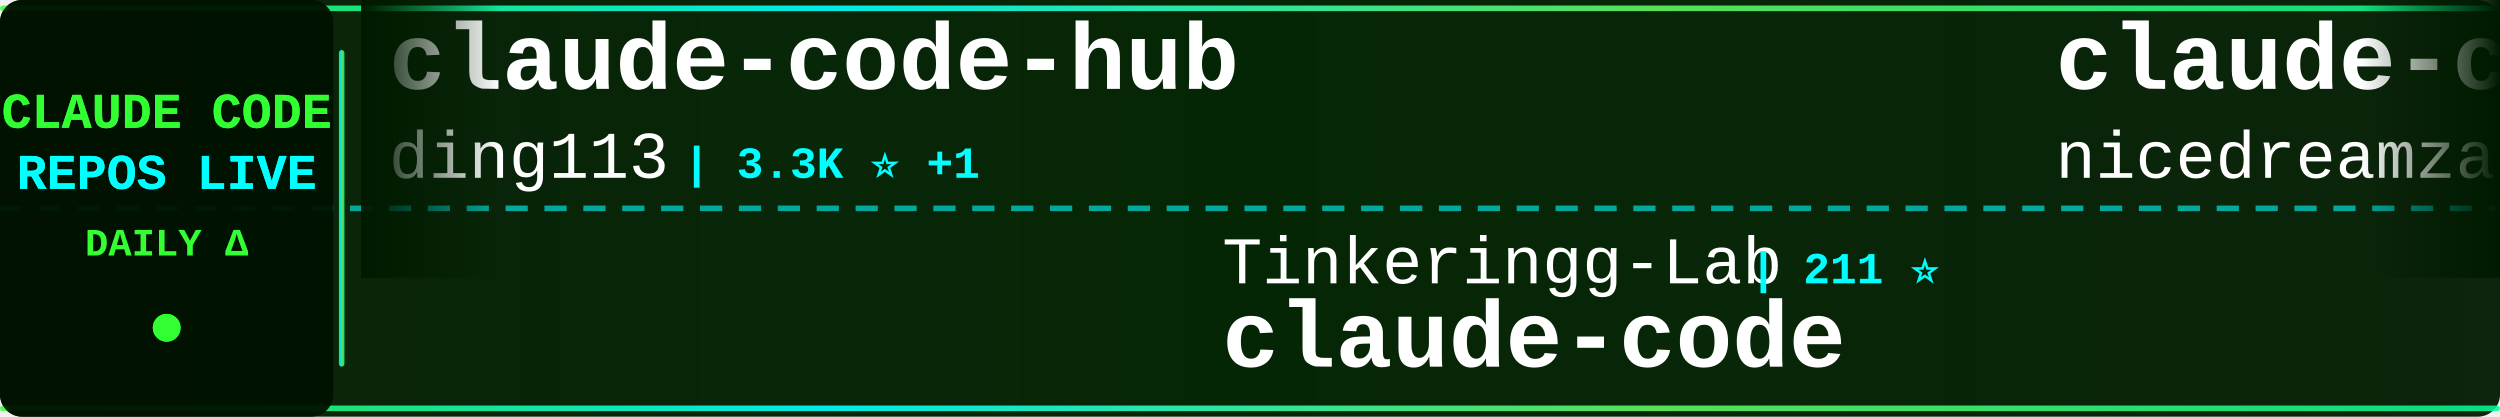
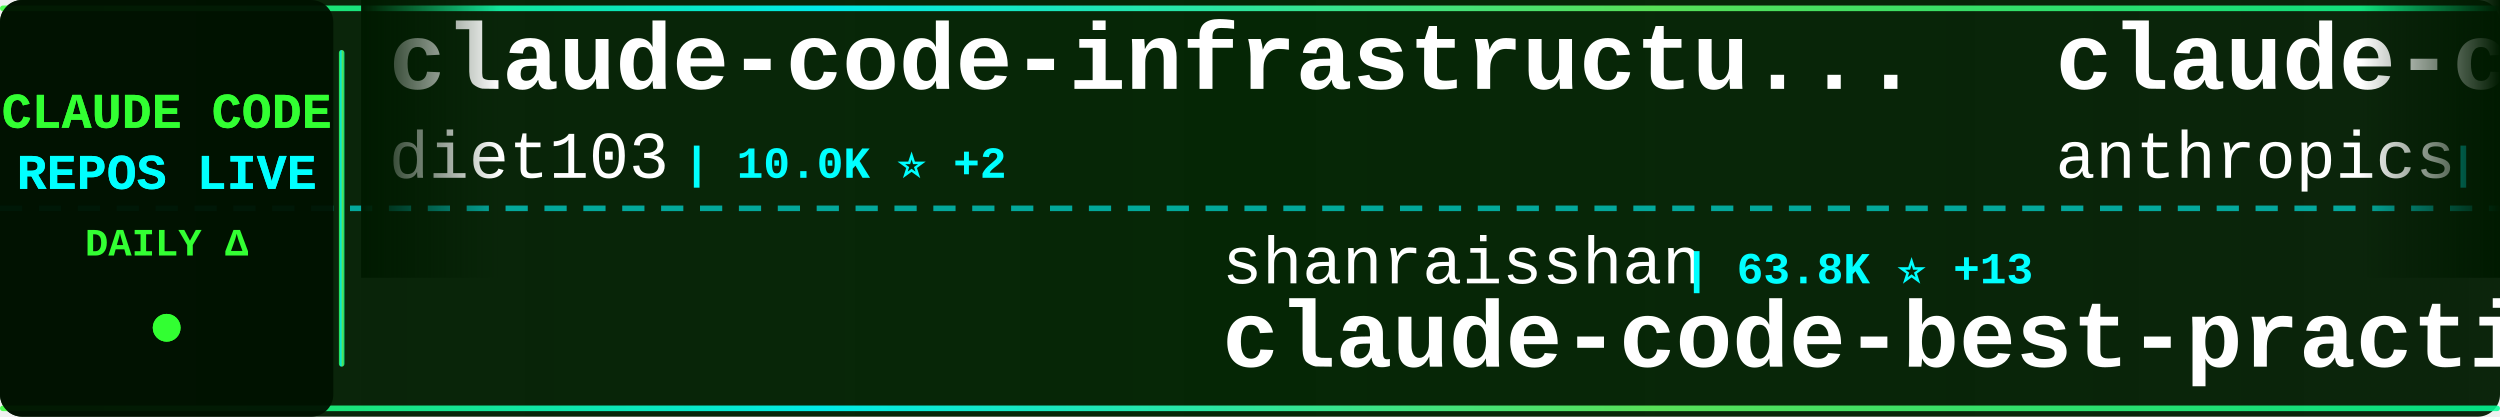
<svg xmlns="http://www.w3.org/2000/svg" width="900" height="150">
  <defs>
    <linearGradient id="tickerBg" x1="0%" y1="0%" x2="100%" y2="0%">
      <stop offset="0%" style="stop-color:#001a00;stop-opacity:0.95" />
      <stop offset="50%" style="stop-color:#002200;stop-opacity:0.98" />
      <stop offset="100%" style="stop-color:#001a00;stop-opacity:0.95" />
    </linearGradient>
    <linearGradient id="borderGrad" x1="0%" y1="0%" x2="100%" y2="0%">
      <stop offset="0%" style="stop-color:#33ff33;stop-opacity:0.85">
        <animate attributeName="stop-opacity" values="0.85;1;0.85" dur="2s" repeatCount="indefinite" />
      </stop>
      <stop offset="33%" style="stop-color:#00ffff;stop-opacity:0.9">
        <animate attributeName="stop-opacity" values="0.9;1;0.9" dur="2.2s" repeatCount="indefinite" />
      </stop>
      <stop offset="66%" style="stop-color:#66ff66;stop-opacity:0.85">
        <animate attributeName="stop-opacity" values="0.85;1;0.85" dur="1.8s" repeatCount="indefinite" />
      </stop>
      <stop offset="100%" style="stop-color:#00ff99;stop-opacity:0.85">
        <animate attributeName="stop-opacity" values="0.85;1;0.85" dur="2s" repeatCount="indefinite" />
      </stop>
    </linearGradient>
    <filter id="textGlow">
      <feGaussianBlur stdDeviation="0.1" result="coloredBlur" />
      <feMerge>
        <feMergeNode in="coloredBlur" />
        <feMergeNode in="SourceGraphic" />
      </feMerge>
    </filter>
    <filter id="metricGlow">
      <feGaussianBlur stdDeviation="0.2" result="coloredBlur" />
      <feMerge>
        <feMergeNode in="coloredBlur" />
        <feMergeNode in="SourceGraphic" />
      </feMerge>
    </filter>
    <linearGradient id="leftFade" x1="0%" y1="0%" x2="100%" y2="0%">
      <stop offset="0%" style="stop-color:#001a00;stop-opacity:1" />
      <stop offset="100%" style="stop-color:#001a00;stop-opacity:0" />
    </linearGradient>
    <linearGradient id="rightFade" x1="0%" y1="0%" x2="100%" y2="0%">
      <stop offset="0%" style="stop-color:#001a00;stop-opacity:0" />
      <stop offset="100%" style="stop-color:#001a00;stop-opacity:1" />
    </linearGradient>
  </defs>
  <rect width="900" height="150" fill="url(#tickerBg)" rx="8" />
  <rect x="0" y="2" width="900" height="2" fill="url(#borderGrad)" rx="1" />
  <rect x="0" y="146" width="900" height="2" fill="url(#borderGrad)" rx="1" />
  <line x1="0" y1="75" x2="900" y2="75" stroke="#00ffff" stroke-width="2" stroke-dasharray="8 6" opacity="0.6" />
  <rect x="0" y="0" width="120" height="150" fill="#001100" opacity="0.95" rx="8" />
  <text x="60" y="46" font-family="'Courier New', monospace" font-size="18" font-weight="bold" fill="#33ff33" text-anchor="middle" filter="url(#textGlow)">
    CLAUDE CODE
  </text>
  <text x="60" y="68" font-family="'Courier New', monospace" font-size="18" font-weight="bold" fill="#00ffff" text-anchor="middle" filter="url(#textGlow)">
    REPOS LIVE
  </text>
  <text x="60" y="92" font-family="'Courier New', monospace" font-size="14" font-weight="bold" fill="#33ff33" text-anchor="middle">
    DAILY Δ
  </text>
  <circle cx="60" cy="118" r="5" fill="#33ff33" filter="url(#metricGlow)">
    <animate attributeName="r" values="4;6;4" dur="1.5s" repeatCount="indefinite" />
    <animate attributeName="opacity" values="0.6;1;0.6" dur="1.5s" repeatCount="indefinite" />
  </circle>
  <rect x="122" y="18" width="2" height="114" fill="url(#borderGrad)" rx="1" />
  <clipPath id="tickerClip">
    <rect x="130" y="0" width="770" height="150" />
  </clipPath>
  <g clip-path="url(#tickerClip)">
    <g id="tickerItems">
      <animateTransform attributeName="transform" attributeType="XML" type="translate" from="0 0" to="-3000 0" dur="54s" repeatCount="indefinite" />
      <g transform="translate(0, 0)">
-         <text x="140" y="32" font-family="'Courier New', monospace" font-size="34" font-weight="bold" fill="#ffffff">claude-code-hub</text>
-         <text x="140" y="64" font-family="'Courier New', monospace" font-size="24" font-weight="normal" fill="#ffffff" opacity="1.0">ding113</text>
-         <text x="246" y="64" font-family="'Courier New', monospace" font-size="16" font-weight="bold" fill="#00ffff"> | 3.3K ⭐ +1</text>
+         <text x="140" y="32" font-family="'Courier New', monospace" font-size="34" font-weight="bold" fill="#ffffff">claude-code-infrastructu...</text>
+         <text x="140" y="64" font-family="'Courier New', monospace" font-size="24" font-weight="normal" fill="#ffffff" opacity="1.0">diet103</text>
+         <text x="246" y="64" font-family="'Courier New', monospace" font-size="16" font-weight="bold" fill="#00ffff"> | 10.0K ⭐ +2</text>
      </g>
      <g transform="translate(300, 0)">
+         <text x="140" y="102" font-family="'Courier New', monospace" font-size="24" font-weight="normal" fill="#ffffff" opacity="1.0">shanraisshan</text>
+         <text x="306" y="102" font-family="'Courier New', monospace" font-size="16" font-weight="bold" fill="#00ffff"> | 63.8K ⭐ +13</text>
+         <text x="140" y="132" font-family="'Courier New', monospace" font-size="34" font-weight="bold" fill="#ffffff">claude-code-best-practic...</text>
+       </g>
+       <g transform="translate(600, 0)">
+         <text x="140" y="32" font-family="'Courier New', monospace" font-size="34" font-weight="bold" fill="#ffffff">claude-code-security-rev...</text>
+         <text x="140" y="64" font-family="'Courier New', monospace" font-size="24" font-weight="normal" fill="#ffffff" opacity="1.0">anthropics</text>
+         <text x="282" y="64" font-family="'Courier New', monospace" font-size="16" font-weight="bold" fill="#00ffff"> | 5.7K ⭐ +4</text>
+       </g>
+       <g transform="translate(900, 0)">
+         <text x="140" y="102" font-family="'Courier New', monospace" font-size="24" font-weight="normal" fill="#ffffff" opacity="1.0">liuup</text>
+         <text x="222" y="102" font-family="'Courier New', monospace" font-size="16" font-weight="bold" fill="#00ffff"> | 3.7K ⭐ +2</text>
+         <text x="140" y="132" font-family="'Courier New', monospace" font-size="34" font-weight="bold" fill="#ffffff">claude-code-analysis</text>
+       </g>
+       <g transform="translate(1200, 0)">
+         <text x="140" y="32" font-family="'Courier New', monospace" font-size="34" font-weight="bold" fill="#ffffff">ClaudeCodeAgents</text>
+         <text x="140" y="64" font-family="'Courier New', monospace" font-size="24" font-weight="normal" fill="#ffffff" opacity="1.0">darcyegb</text>
+         <text x="258" y="64" font-family="'Courier New', monospace" font-size="16" font-weight="bold" fill="#00ffff"> | 751 ⭐</text>
+       </g>
+       <g transform="translate(1500, 0)">
+         <text x="140" y="102" font-family="'Courier New', monospace" font-size="24" font-weight="normal" fill="#ffffff" opacity="1.0">andrew-kramer-inno</text>
+         <text x="378" y="102" font-family="'Courier New', monospace" font-size="16" font-weight="bold" fill="#00ffff"> | 593 ⭐</text>
+         <text x="140" y="132" font-family="'Courier New', monospace" font-size="34" font-weight="bold" fill="#ffffff">claude-code-source-build</text>
+       </g>
+       <g transform="translate(1800, 0)">
+         <text x="140" y="32" font-family="'Courier New', monospace" font-size="34" font-weight="bold" fill="#ffffff">claude-code-source-code</text>
+         <text x="140" y="64" font-family="'Courier New', monospace" font-size="24" font-weight="normal" fill="#ffffff" opacity="1.0">777genius</text>
+         <text x="270" y="64" font-family="'Courier New', monospace" font-size="16" font-weight="bold" fill="#00ffff"> | 923 ⭐</text>
+       </g>
+       <g transform="translate(2100, 0)">
        <text x="140" y="102" font-family="'Courier New', monospace" font-size="24" font-weight="normal" fill="#ffffff" opacity="1.0">Tinkeringg-Lab</text>
        <text x="330" y="102" font-family="'Courier New', monospace" font-size="16" font-weight="bold" fill="#00ffff"> | 211 ⭐</text>
        <text x="140" y="132" font-family="'Courier New', monospace" font-size="34" font-weight="bold" fill="#ffffff">claude-code</text>
      </g>
-       <g transform="translate(600, 0)">
-         <text x="140" y="32" font-family="'Courier New', monospace" font-size="34" font-weight="bold" fill="#ffffff">claude-code-local</text>
-         <text x="140" y="64" font-family="'Courier New', monospace" font-size="24" font-weight="normal" fill="#ffffff" opacity="1.0">nicedreamzapp</text>
-         <text x="318" y="64" font-family="'Courier New', monospace" font-size="16" font-weight="bold" fill="#00ffff"> | 3.0K ⭐ +1</text>
+       <g transform="translate(2400, 0)">
+         <text x="140" y="32" font-family="'Courier New', monospace" font-size="34" font-weight="bold" fill="#ffffff">claude-code</text>
+         <text x="140" y="64" font-family="'Courier New', monospace" font-size="24" font-weight="normal" fill="#ffffff" opacity="1.0">Onewon</text>
+         <text x="234" y="64" font-family="'Courier New', monospace" font-size="16" font-weight="bold" fill="#00ffff"> | 180 ⭐</text>
      </g>
-       <g transform="translate(900, 0)">
+       <g transform="translate(2700, 0)">
        <text x="140" y="102" font-family="'Courier New', monospace" font-size="24" font-weight="normal" fill="#ffffff" opacity="1.0">lowcortisolprogrammer</text>
        <text x="414" y="102" font-family="'Courier New', monospace" font-size="16" font-weight="bold" fill="#00ffff"> | 172 ⭐</text>
        <text x="140" y="132" font-family="'Courier New', monospace" font-size="34" font-weight="bold" fill="#ffffff">claude-code</text>
      </g>
-       <g transform="translate(1200, 0)">
-         <text x="140" y="32" font-family="'Courier New', monospace" font-size="34" font-weight="bold" fill="#ffffff">claude-code-from-source</text>
-         <text x="140" y="64" font-family="'Courier New', monospace" font-size="24" font-weight="normal" fill="#ffffff" opacity="1.0">alejandrobalderas</text>
-         <text x="366" y="64" font-family="'Courier New', monospace" font-size="16" font-weight="bold" fill="#00ffff"> | 2.7K ⭐ +1</text>
-       </g>
-       <g transform="translate(1500, 0)">
-         <text x="140" y="102" font-family="'Courier New', monospace" font-size="24" font-weight="normal" fill="#ffffff" opacity="1.0">Piebald-AI</text>
-         <text x="282" y="102" font-family="'Courier New', monospace" font-size="16" font-weight="bold" fill="#00ffff"> | 12.1K ⭐ +8</text>
-         <text x="140" y="132" font-family="'Courier New', monospace" font-size="34" font-weight="bold" fill="#ffffff">claude-code-system-promp...</text>
-       </g>
-       <g transform="translate(1800, 0)">
-         <text x="140" y="32" font-family="'Courier New', monospace" font-size="34" font-weight="bold" fill="#ffffff">ClaudeCodeAgents</text>
-         <text x="140" y="64" font-family="'Courier New', monospace" font-size="24" font-weight="normal" fill="#ffffff" opacity="1.0">darcyegb</text>
-         <text x="258" y="64" font-family="'Courier New', monospace" font-size="16" font-weight="bold" fill="#00ffff"> | 751 ⭐</text>
-       </g>
-       <g transform="translate(2100, 0)">
-         <text x="140" y="102" font-family="'Courier New', monospace" font-size="24" font-weight="normal" fill="#ffffff" opacity="1.0">Windy3f3f3f3f</text>
-         <text x="318" y="102" font-family="'Courier New', monospace" font-size="16" font-weight="bold" fill="#00ffff"> | 2.5K ⭐</text>
-         <text x="140" y="132" font-family="'Courier New', monospace" font-size="34" font-weight="bold" fill="#ffffff">claude-code-from-scratch</text>
-       </g>
-       <g transform="translate(2400, 0)">
-         <text x="140" y="32" font-family="'Courier New', monospace" font-size="34" font-weight="bold" fill="#ffffff">claude-code-reverse</text>
-         <text x="140" y="64" font-family="'Courier New', monospace" font-size="24" font-weight="normal" fill="#ffffff" opacity="1.0">Yuyz0112</text>
-         <text x="258" y="64" font-family="'Courier New', monospace" font-size="16" font-weight="bold" fill="#00ffff"> | 2.4K ⭐</text>
-       </g>
-       <g transform="translate(2700, 0)">
-         <text x="140" y="102" font-family="'Courier New', monospace" font-size="24" font-weight="normal" fill="#ffffff" opacity="1.0">VoltAgent</text>
-         <text x="270" y="102" font-family="'Courier New', monospace" font-size="16" font-weight="bold" fill="#00ffff"> | 23.9K ⭐ +7</text>
-         <text x="140" y="132" font-family="'Courier New', monospace" font-size="34" font-weight="bold" fill="#ffffff">awesome-claude-code-suba...</text>
-       </g>
      <g transform="translate(3000, 0)">
-         <text x="140" y="32" font-family="'Courier New', monospace" font-size="34" font-weight="bold" fill="#ffffff">claude-code-hub</text>
-         <text x="140" y="64" font-family="'Courier New', monospace" font-size="24" font-weight="normal" fill="#ffffff" opacity="1.0">ding113</text>
-         <text x="246" y="64" font-family="'Courier New', monospace" font-size="16" font-weight="bold" fill="#00ffff"> | 3.3K ⭐ +1</text>
+         <text x="140" y="32" font-family="'Courier New', monospace" font-size="34" font-weight="bold" fill="#ffffff">claude-code-infrastructu...</text>
+         <text x="140" y="64" font-family="'Courier New', monospace" font-size="24" font-weight="normal" fill="#ffffff" opacity="1.0">diet103</text>
+         <text x="246" y="64" font-family="'Courier New', monospace" font-size="16" font-weight="bold" fill="#00ffff"> | 10.0K ⭐ +2</text>
      </g>
      <g transform="translate(3300, 0)">
-         <text x="140" y="102" font-family="'Courier New', monospace" font-size="24" font-weight="normal" fill="#ffffff" opacity="1.0">Tinkeringg-Lab</text>
-         <text x="330" y="102" font-family="'Courier New', monospace" font-size="16" font-weight="bold" fill="#00ffff"> | 211 ⭐</text>
-         <text x="140" y="132" font-family="'Courier New', monospace" font-size="34" font-weight="bold" fill="#ffffff">claude-code</text>
+         <text x="140" y="102" font-family="'Courier New', monospace" font-size="24" font-weight="normal" fill="#ffffff" opacity="1.0">shanraisshan</text>
+         <text x="306" y="102" font-family="'Courier New', monospace" font-size="16" font-weight="bold" fill="#00ffff"> | 63.8K ⭐ +13</text>
+         <text x="140" y="132" font-family="'Courier New', monospace" font-size="34" font-weight="bold" fill="#ffffff">claude-code-best-practic...</text>
      </g>
      <g transform="translate(3600, 0)">
-         <text x="140" y="32" font-family="'Courier New', monospace" font-size="34" font-weight="bold" fill="#ffffff">claude-code-local</text>
-         <text x="140" y="64" font-family="'Courier New', monospace" font-size="24" font-weight="normal" fill="#ffffff" opacity="1.0">nicedreamzapp</text>
-         <text x="318" y="64" font-family="'Courier New', monospace" font-size="16" font-weight="bold" fill="#00ffff"> | 3.0K ⭐ +1</text>
+         <text x="140" y="32" font-family="'Courier New', monospace" font-size="34" font-weight="bold" fill="#ffffff">claude-code-security-rev...</text>
+         <text x="140" y="64" font-family="'Courier New', monospace" font-size="24" font-weight="normal" fill="#ffffff" opacity="1.0">anthropics</text>
+         <text x="282" y="64" font-family="'Courier New', monospace" font-size="16" font-weight="bold" fill="#00ffff"> | 5.7K ⭐ +4</text>
      </g>
      <g transform="translate(3900, 0)">
-         <text x="140" y="102" font-family="'Courier New', monospace" font-size="24" font-weight="normal" fill="#ffffff" opacity="1.0">lowcortisolprogrammer</text>
-         <text x="414" y="102" font-family="'Courier New', monospace" font-size="16" font-weight="bold" fill="#00ffff"> | 172 ⭐</text>
-         <text x="140" y="132" font-family="'Courier New', monospace" font-size="34" font-weight="bold" fill="#ffffff">claude-code</text>
+         <text x="140" y="102" font-family="'Courier New', monospace" font-size="24" font-weight="normal" fill="#ffffff" opacity="1.0">liuup</text>
+         <text x="222" y="102" font-family="'Courier New', monospace" font-size="16" font-weight="bold" fill="#00ffff"> | 3.7K ⭐ +2</text>
+         <text x="140" y="132" font-family="'Courier New', monospace" font-size="34" font-weight="bold" fill="#ffffff">claude-code-analysis</text>
      </g>
    </g>
  </g>
  <rect x="130" y="0" width="50" height="100" fill="url(#leftFade)" />
  <rect x="850" y="0" width="50" height="100" fill="url(#rightFade)" />
</svg>
